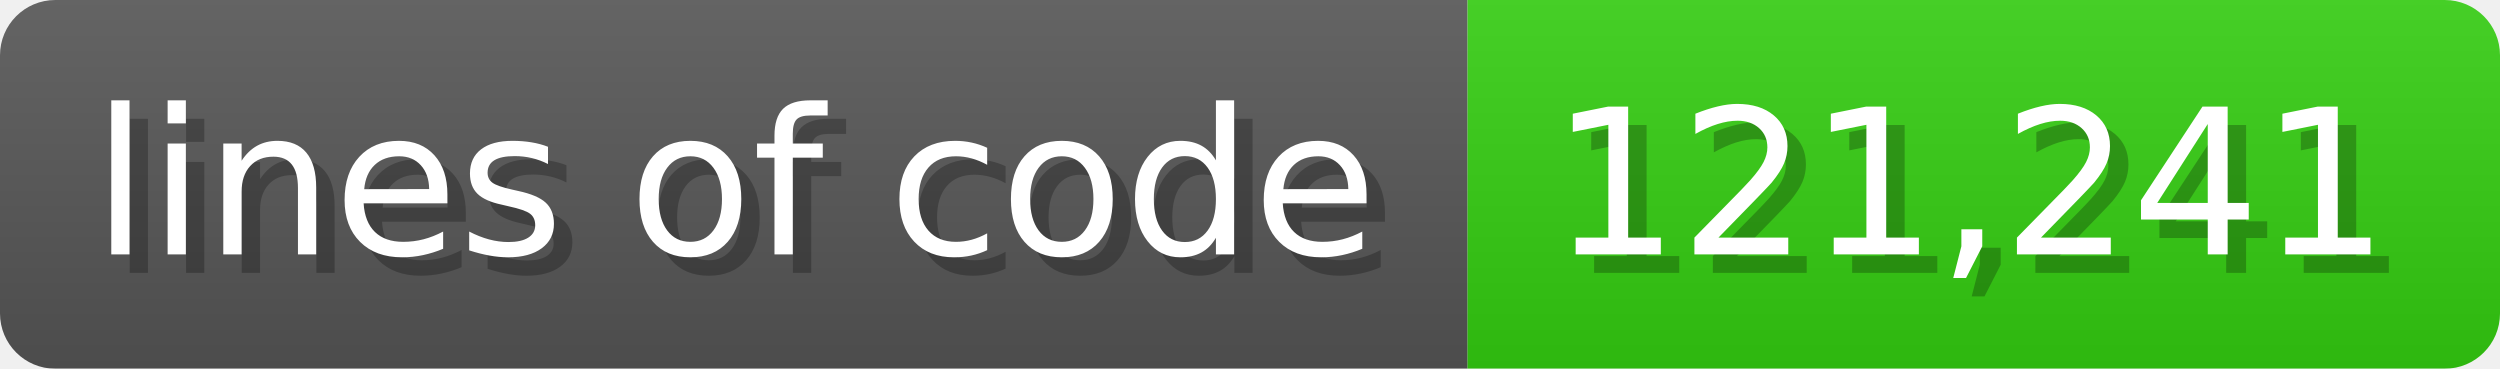
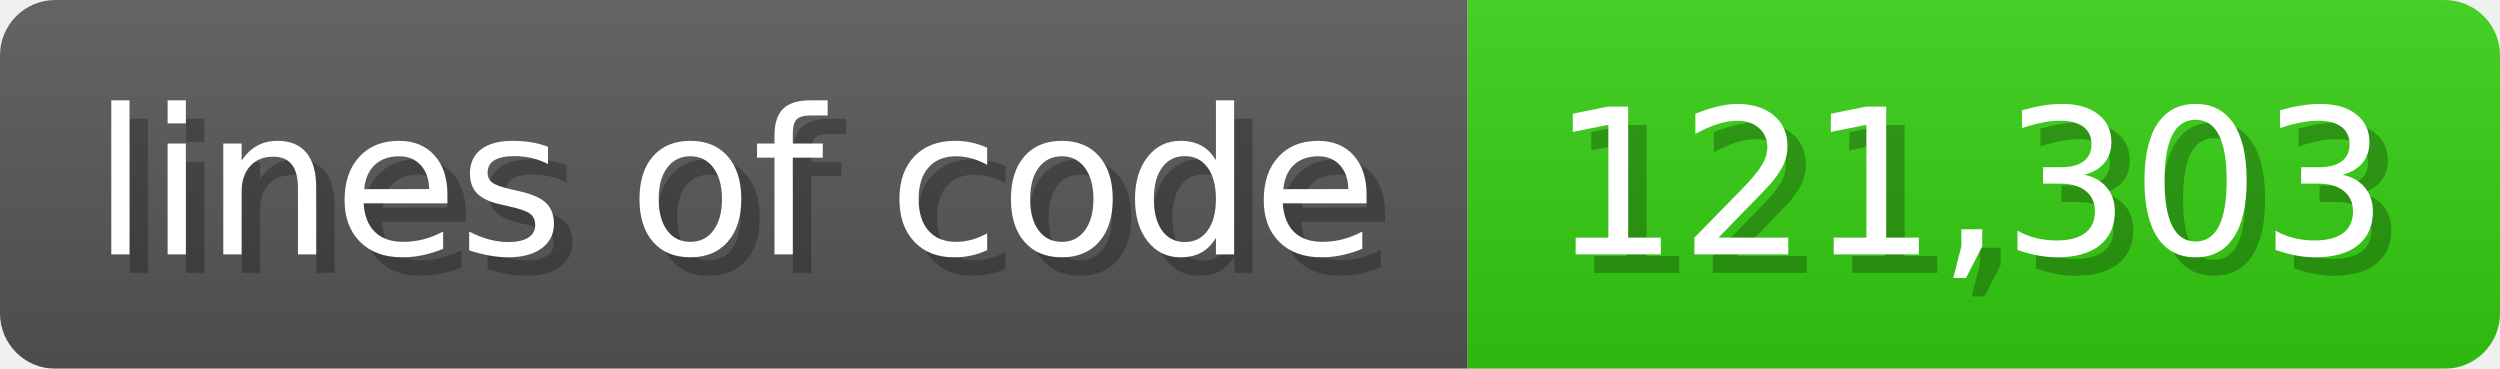
<svg xmlns="http://www.w3.org/2000/svg" width="135.6" height="20" viewBox="0 0 1356 200">
  <linearGradient id="a" x2="0" y2="100%">
    <stop offset="0" stop-opacity=".1" stop-color="#EEE" />
    <stop offset="1" stop-opacity=".1" />
  </linearGradient>
  <mask id="m">
    <rect width="1356" height="200" rx="30" fill="#FFF" />
  </mask>
  <g mask="url(#m)">
    <rect width="796" height="200" fill="#555" />
    <rect width="560" height="200" fill="#3C1" x="796" />
    <rect width="1356" height="200" fill="url(#a)" />
  </g>
  <g fill="#fff" text-anchor="start" font-family="Verdana,DejaVu Sans,sans-serif" font-size="110">
    <text x="60" y="148" textLength="696" fill="#000" opacity="0.25">lines of code</text>
    <text x="50" y="138" textLength="696">lines of code</text>
-     <text x="851" y="148" textLength="460" fill="#000" opacity="0.25">121,241</text>
-     <text x="841" y="138" textLength="460">121,241</text>
+     <text x="851" y="148" textLength="460" fill="#000" opacity="0.25">121,303</text>
+     <text x="841" y="138" textLength="460">121,303</text>
  </g>
</svg>
